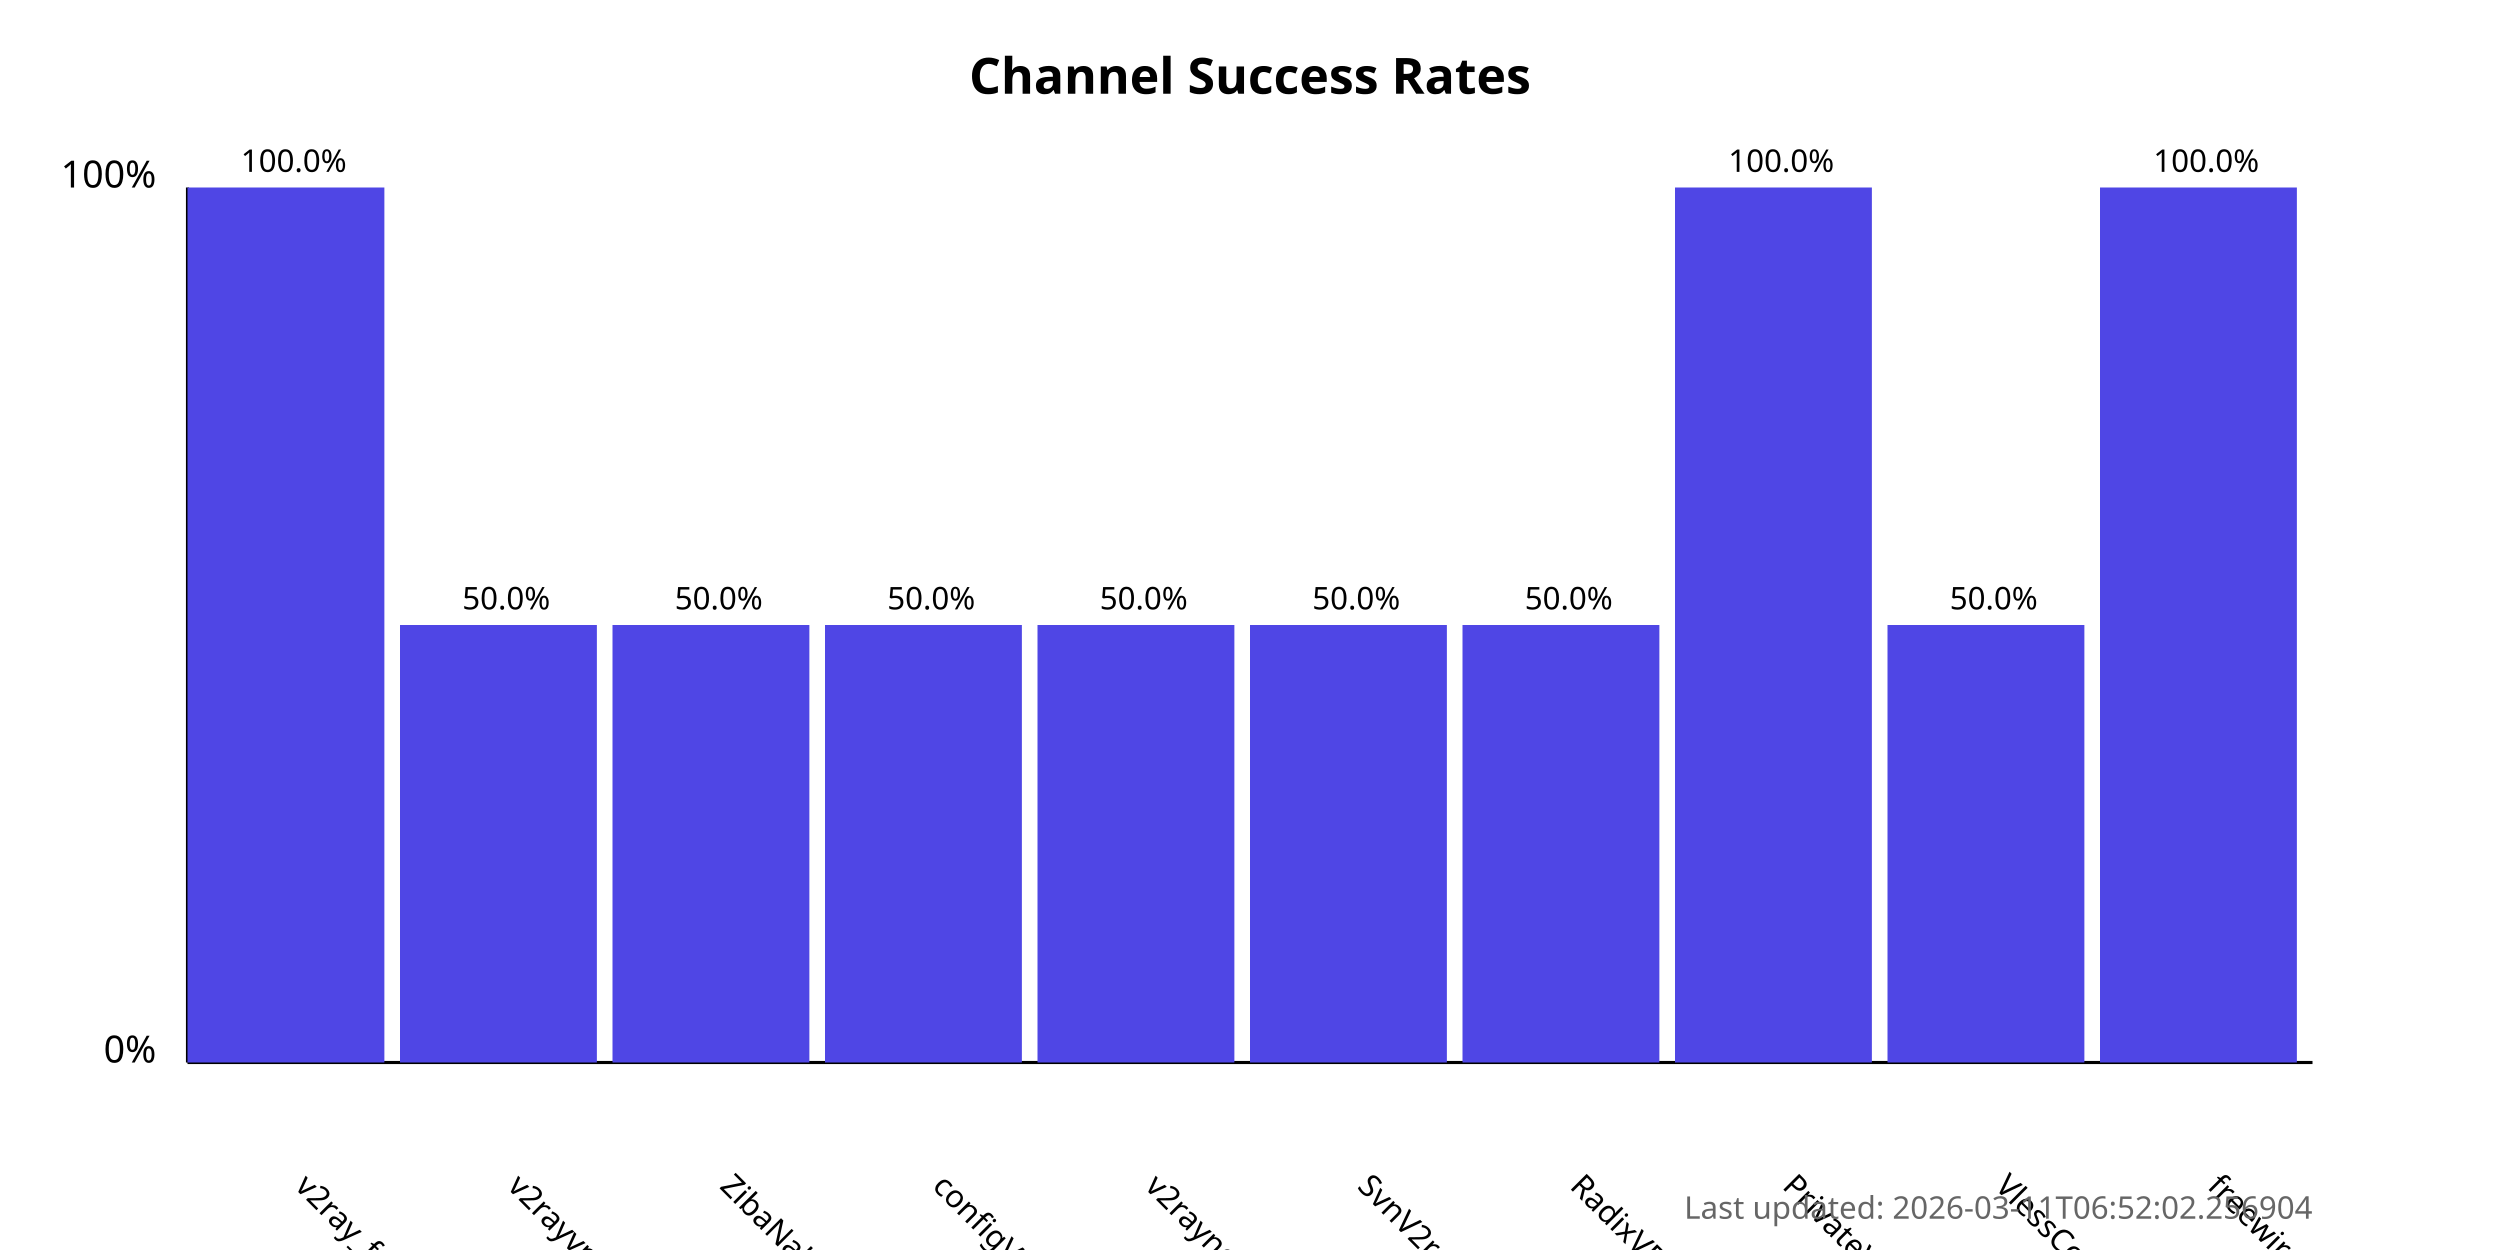
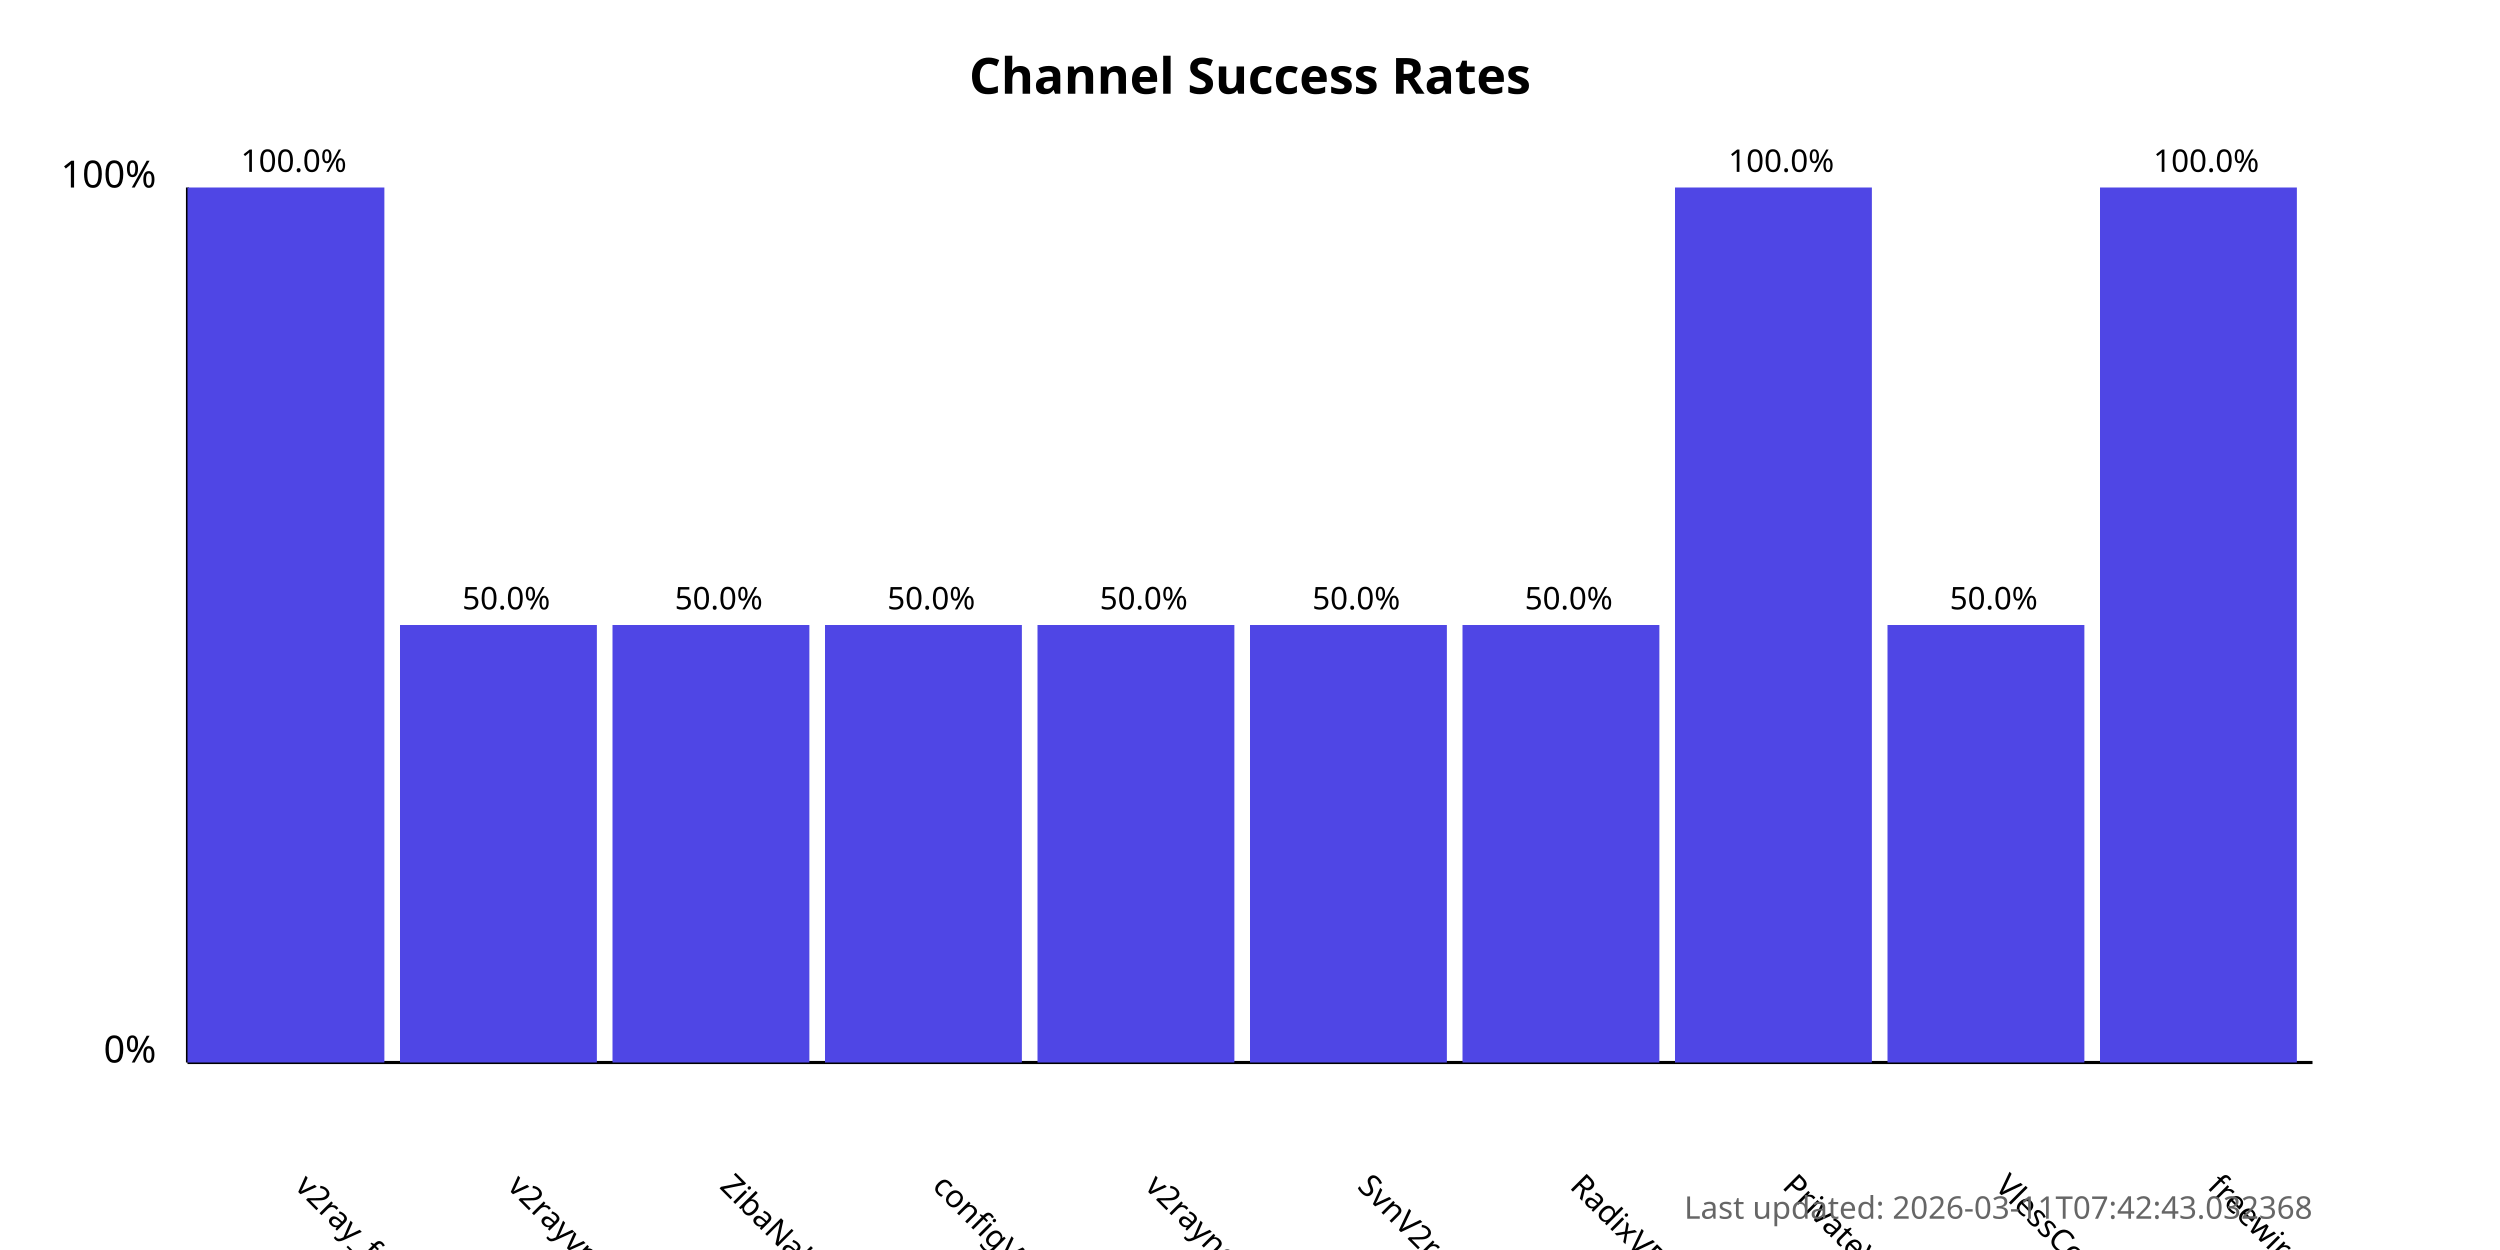
<svg xmlns="http://www.w3.org/2000/svg" width="800" height="400">
  <style>
            .chart-title { font: bold 16px sans-serif; }
            .axis-label { font: 12px sans-serif; }
            .tick-label { font: 10px sans-serif; }
            .bar { fill: #4f46e5; }
            .bar:hover { fill: #6366f1; }
            .timestamp { font: 10px sans-serif; fill: #666; }
        </style>
  <text x="400.0" y="30" text-anchor="middle" class="chart-title">
            Channel Success Rates
        </text>
  <line x1="60" y1="340" x2="60" y2="60" stroke="black" stroke-width="1" />
  <line x1="60" y1="340" x2="740" y2="340" stroke="black" stroke-width="1" />
  <text x="50" y="340" text-anchor="end" class="axis-label">0%</text>
  <text x="50" y="60" text-anchor="end" class="axis-label">100%</text>
  <g>
    <rect x="60" y="60.0" width="63.0" height="280.0" class="bar" />
    <text x="94.0" y="380" transform="rotate(45, 94.0, 380)" text-anchor="start" class="tick-label">
                v2ray_free_conf
            </text>
    <text x="94.0" y="55.0" text-anchor="middle" class="tick-label">
                100.0%
            </text>
  </g>
  <g>
    <rect x="128.0" y="200.0" width="63.0" height="140.0" class="bar" />
    <text x="162.0" y="380" transform="rotate(45, 162.0, 380)" text-anchor="start" class="tick-label">
                v2rayvpno
            </text>
    <text x="162.0" y="195.0" text-anchor="middle" class="tick-label">
                50.0%
            </text>
  </g>
  <g>
    <rect x="196.0" y="200.0" width="63.0" height="140.0" class="bar" />
    <text x="230.0" y="380" transform="rotate(45, 230.0, 380)" text-anchor="start" class="tick-label">
                ZibaNabz
            </text>
    <text x="230.0" y="195.0" text-anchor="middle" class="tick-label">
                50.0%
            </text>
  </g>
  <g>
    <rect x="264.0" y="200.0" width="63.0" height="140.0" class="bar" />
    <text x="298.0" y="380" transform="rotate(45, 298.0, 380)" text-anchor="start" class="tick-label">
                configV2rayForFree
            </text>
    <text x="298.0" y="195.0" text-anchor="middle" class="tick-label">
                50.0%
            </text>
  </g>
  <g>
    <rect x="332.0" y="200.0" width="63.0" height="140.0" class="bar" />
    <text x="366.0" y="380" transform="rotate(45, 366.0, 380)" text-anchor="start" class="tick-label">
                v2rayngvpn
            </text>
    <text x="366.0" y="195.0" text-anchor="middle" class="tick-label">
                50.0%
            </text>
  </g>
  <g>
    <rect x="400.0" y="200.0" width="63.0" height="140.0" class="bar" />
    <text x="434.0" y="380" transform="rotate(45, 434.0, 380)" text-anchor="start" class="tick-label">
                SvnV2ray
            </text>
    <text x="434.0" y="195.0" text-anchor="middle" class="tick-label">
                50.0%
            </text>
  </g>
  <g>
    <rect x="468.0" y="200.0" width="63.0" height="140.0" class="bar" />
    <text x="502.0" y="380" transform="rotate(45, 502.0, 380)" text-anchor="start" class="tick-label">
                RadixVPN
            </text>
    <text x="502.0" y="195.0" text-anchor="middle" class="tick-label">
                50.0%
            </text>
  </g>
  <g>
    <rect x="536.0" y="60.0" width="63.0" height="280.0" class="bar" />
    <text x="570.0" y="380" transform="rotate(45, 570.0, 380)" text-anchor="start" class="tick-label">
                PrivateVPNs
            </text>
    <text x="570.0" y="55.0" text-anchor="middle" class="tick-label">
                100.0%
            </text>
  </g>
  <g>
    <rect x="604.0" y="200.0" width="63.0" height="140.0" class="bar" />
    <text x="638.0" y="380" transform="rotate(45, 638.0, 380)" text-anchor="start" class="tick-label">
                VlessConfig
            </text>
    <text x="638.0" y="195.0" text-anchor="middle" class="tick-label">
                50.0%
            </text>
  </g>
  <g>
    <rect x="672.0" y="60.0" width="63.0" height="280.0" class="bar" />
    <text x="706.0" y="380" transform="rotate(45, 706.0, 380)" text-anchor="start" class="tick-label">
                freewireguard
            </text>
    <text x="706.0" y="55.0" text-anchor="middle" class="tick-label">
                100.0%
            </text>
  </g>
  <text x="740" y="390" text-anchor="end" class="timestamp">
-             Last updated: 2026-03-11T06:52:02.256904
+             Last updated: 2026-03-11T07:42:43.032368
        </text>
</svg>
